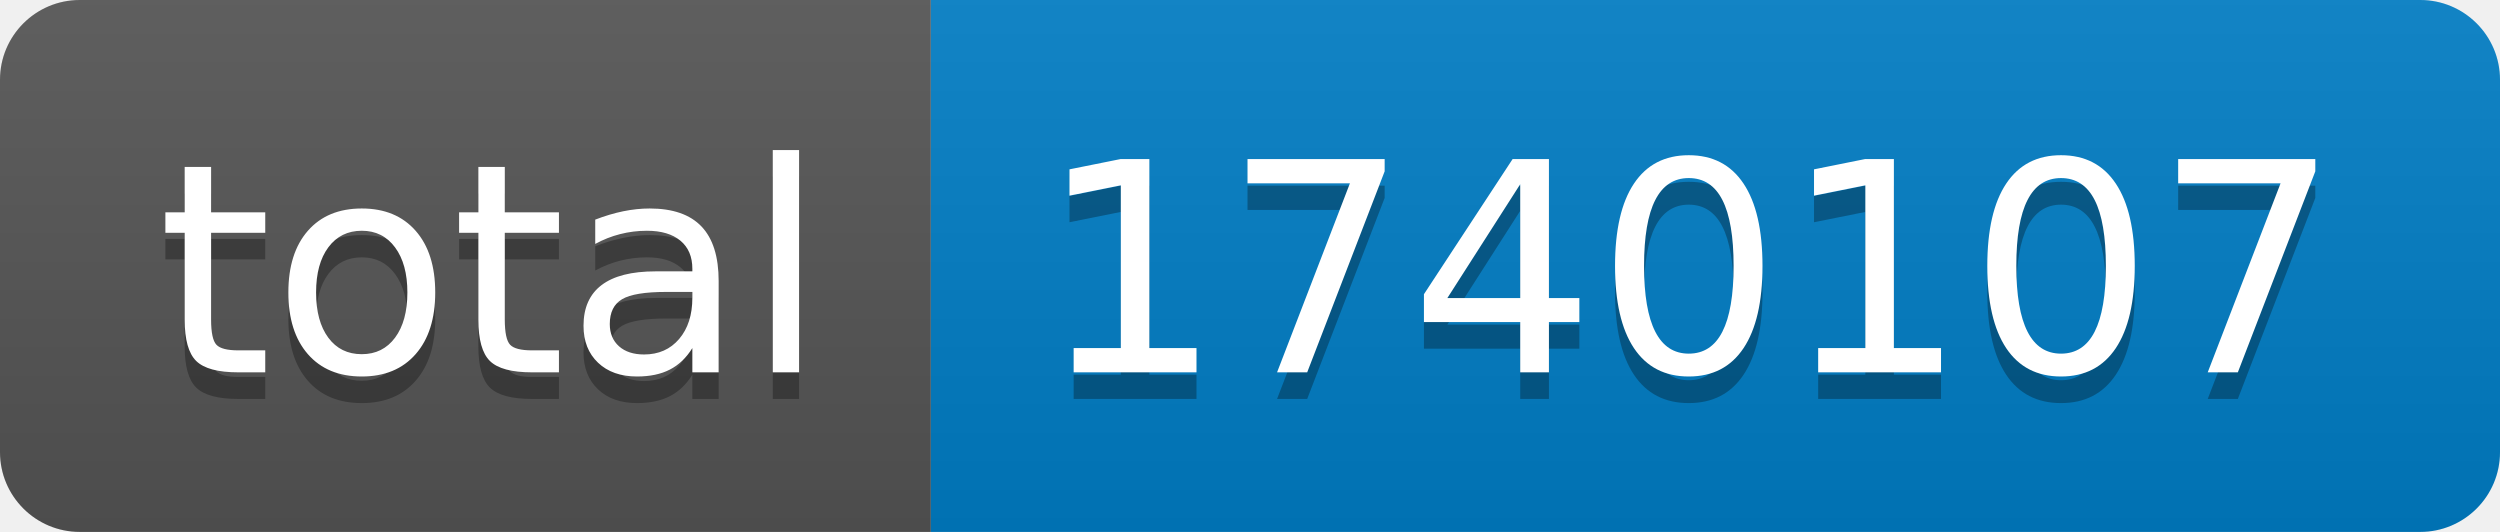
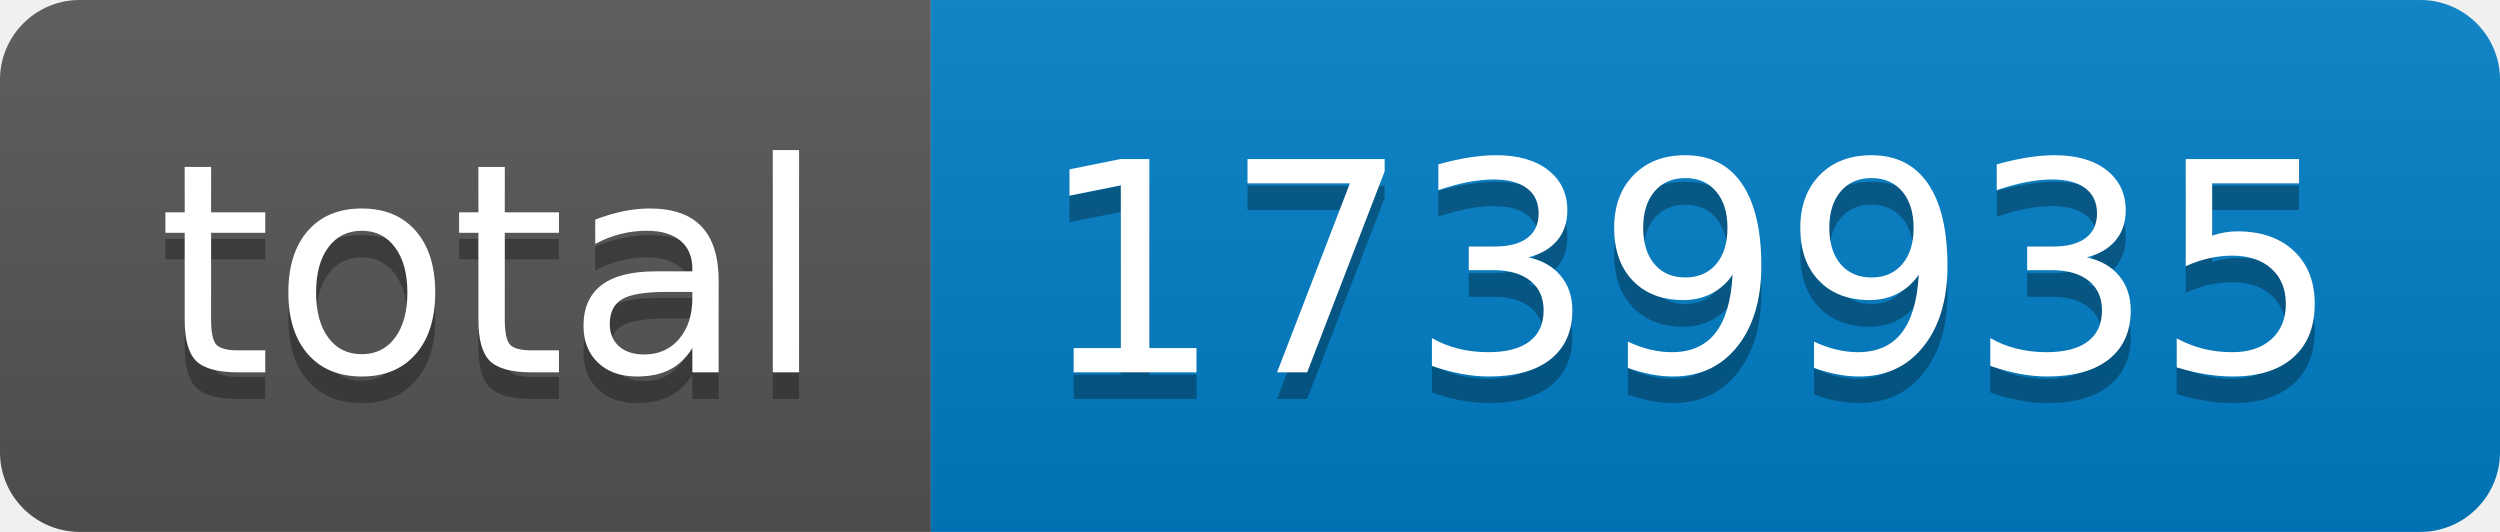
- <svg xmlns="http://www.w3.org/2000/svg" width="94" height="20" role="img" aria-label="total: 1740107">
+ <svg xmlns="http://www.w3.org/2000/svg" width="94" height="20" role="img" aria-label="total: 1739935">
  <linearGradient id="s" x2="0" y2="100%">
    <stop offset="0" stop-color="#bbb" stop-opacity=".1" />
    <stop offset="1" stop-opacity=".1" />
  </linearGradient>
  <clipPath id="r">
    <rect width="94" height="20" rx="3" fill="#fff" />
  </clipPath>
  <g clip-path="url(#r)">
    <rect width="35" height="20" fill="#555" />
    <rect x="35" width="59" height="20" fill="#007ec6" />
    <rect width="94" height="20" fill="url(#s)" />
  </g>
  <g fill="#fff" text-anchor="middle" font-family="Verdana,Geneva,DejaVu Sans,sans-serif" text-rendering="geometricPrecision" font-size="110">
    <text aria-hidden="true" x="185" y="150" fill="#010101" fill-opacity=".3" transform="scale(.1)" textLength="250">total</text>
    <text x="185" y="140" transform="scale(.1)" fill="#fff" textLength="250">total</text>
-     <text aria-hidden="true" x="635" y="150" fill="#010101" fill-opacity=".3" transform="scale(.1)" textLength="490">1740107</text>
-     <text x="635" y="140" transform="scale(.1)" fill="#fff" textLength="490">1740107</text>
+     <text aria-hidden="true" x="635" y="150" fill="#010101" fill-opacity=".3" transform="scale(.1)" textLength="490">1739935</text>
+     <text x="635" y="140" transform="scale(.1)" fill="#fff" textLength="490">1739935</text>
  </g>
</svg>
